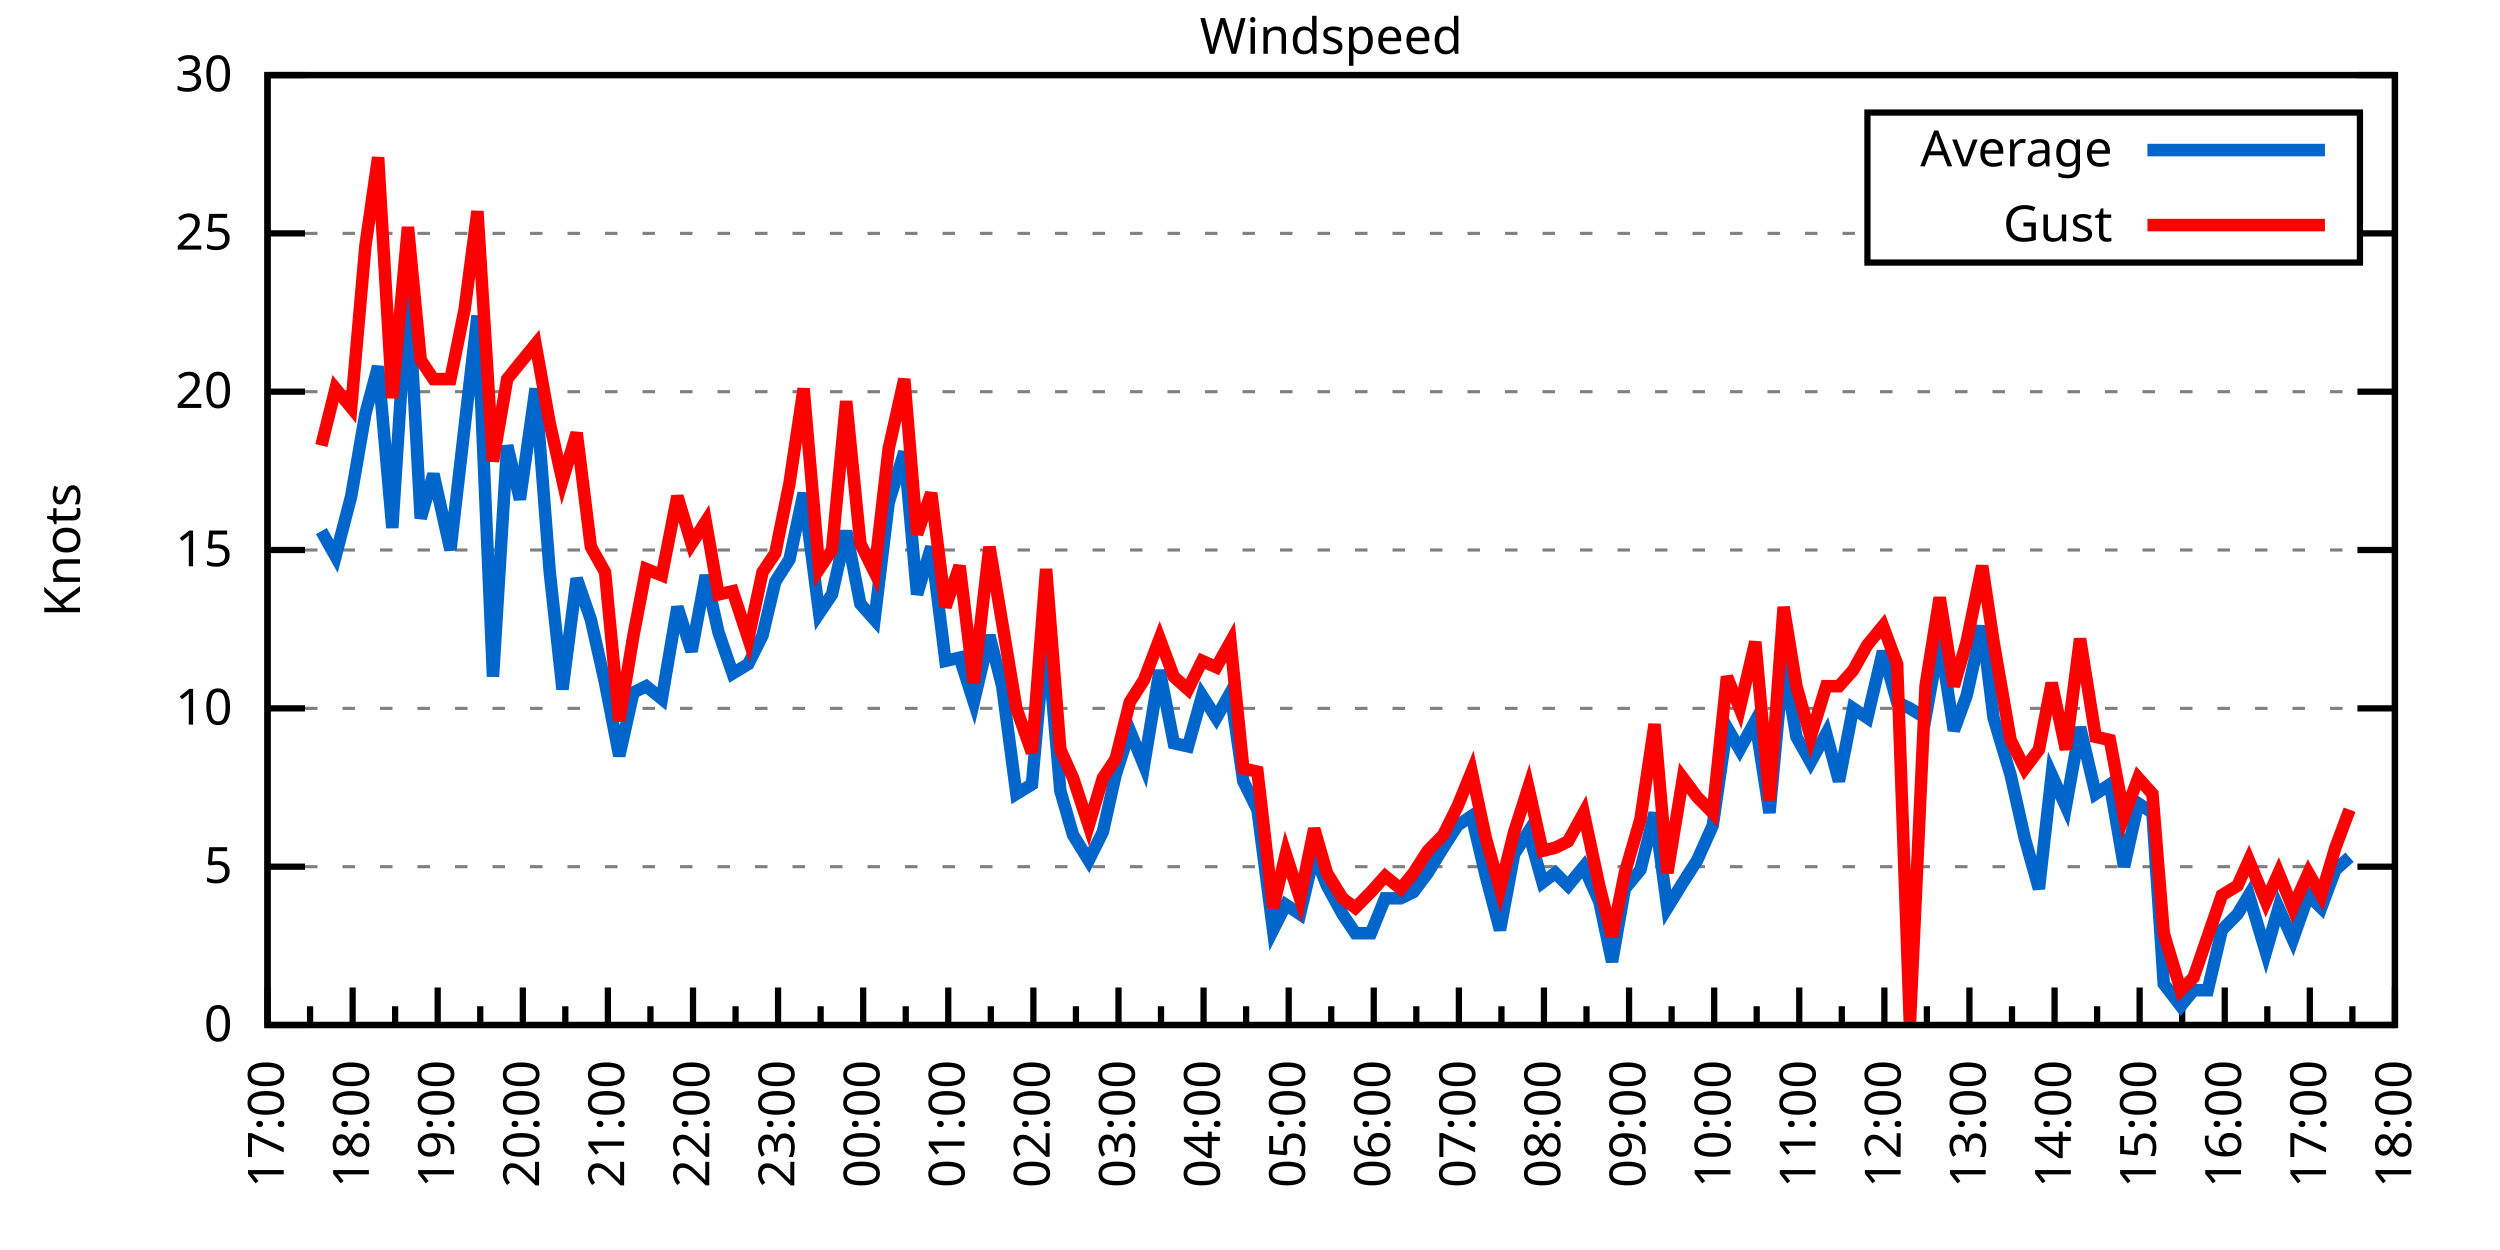
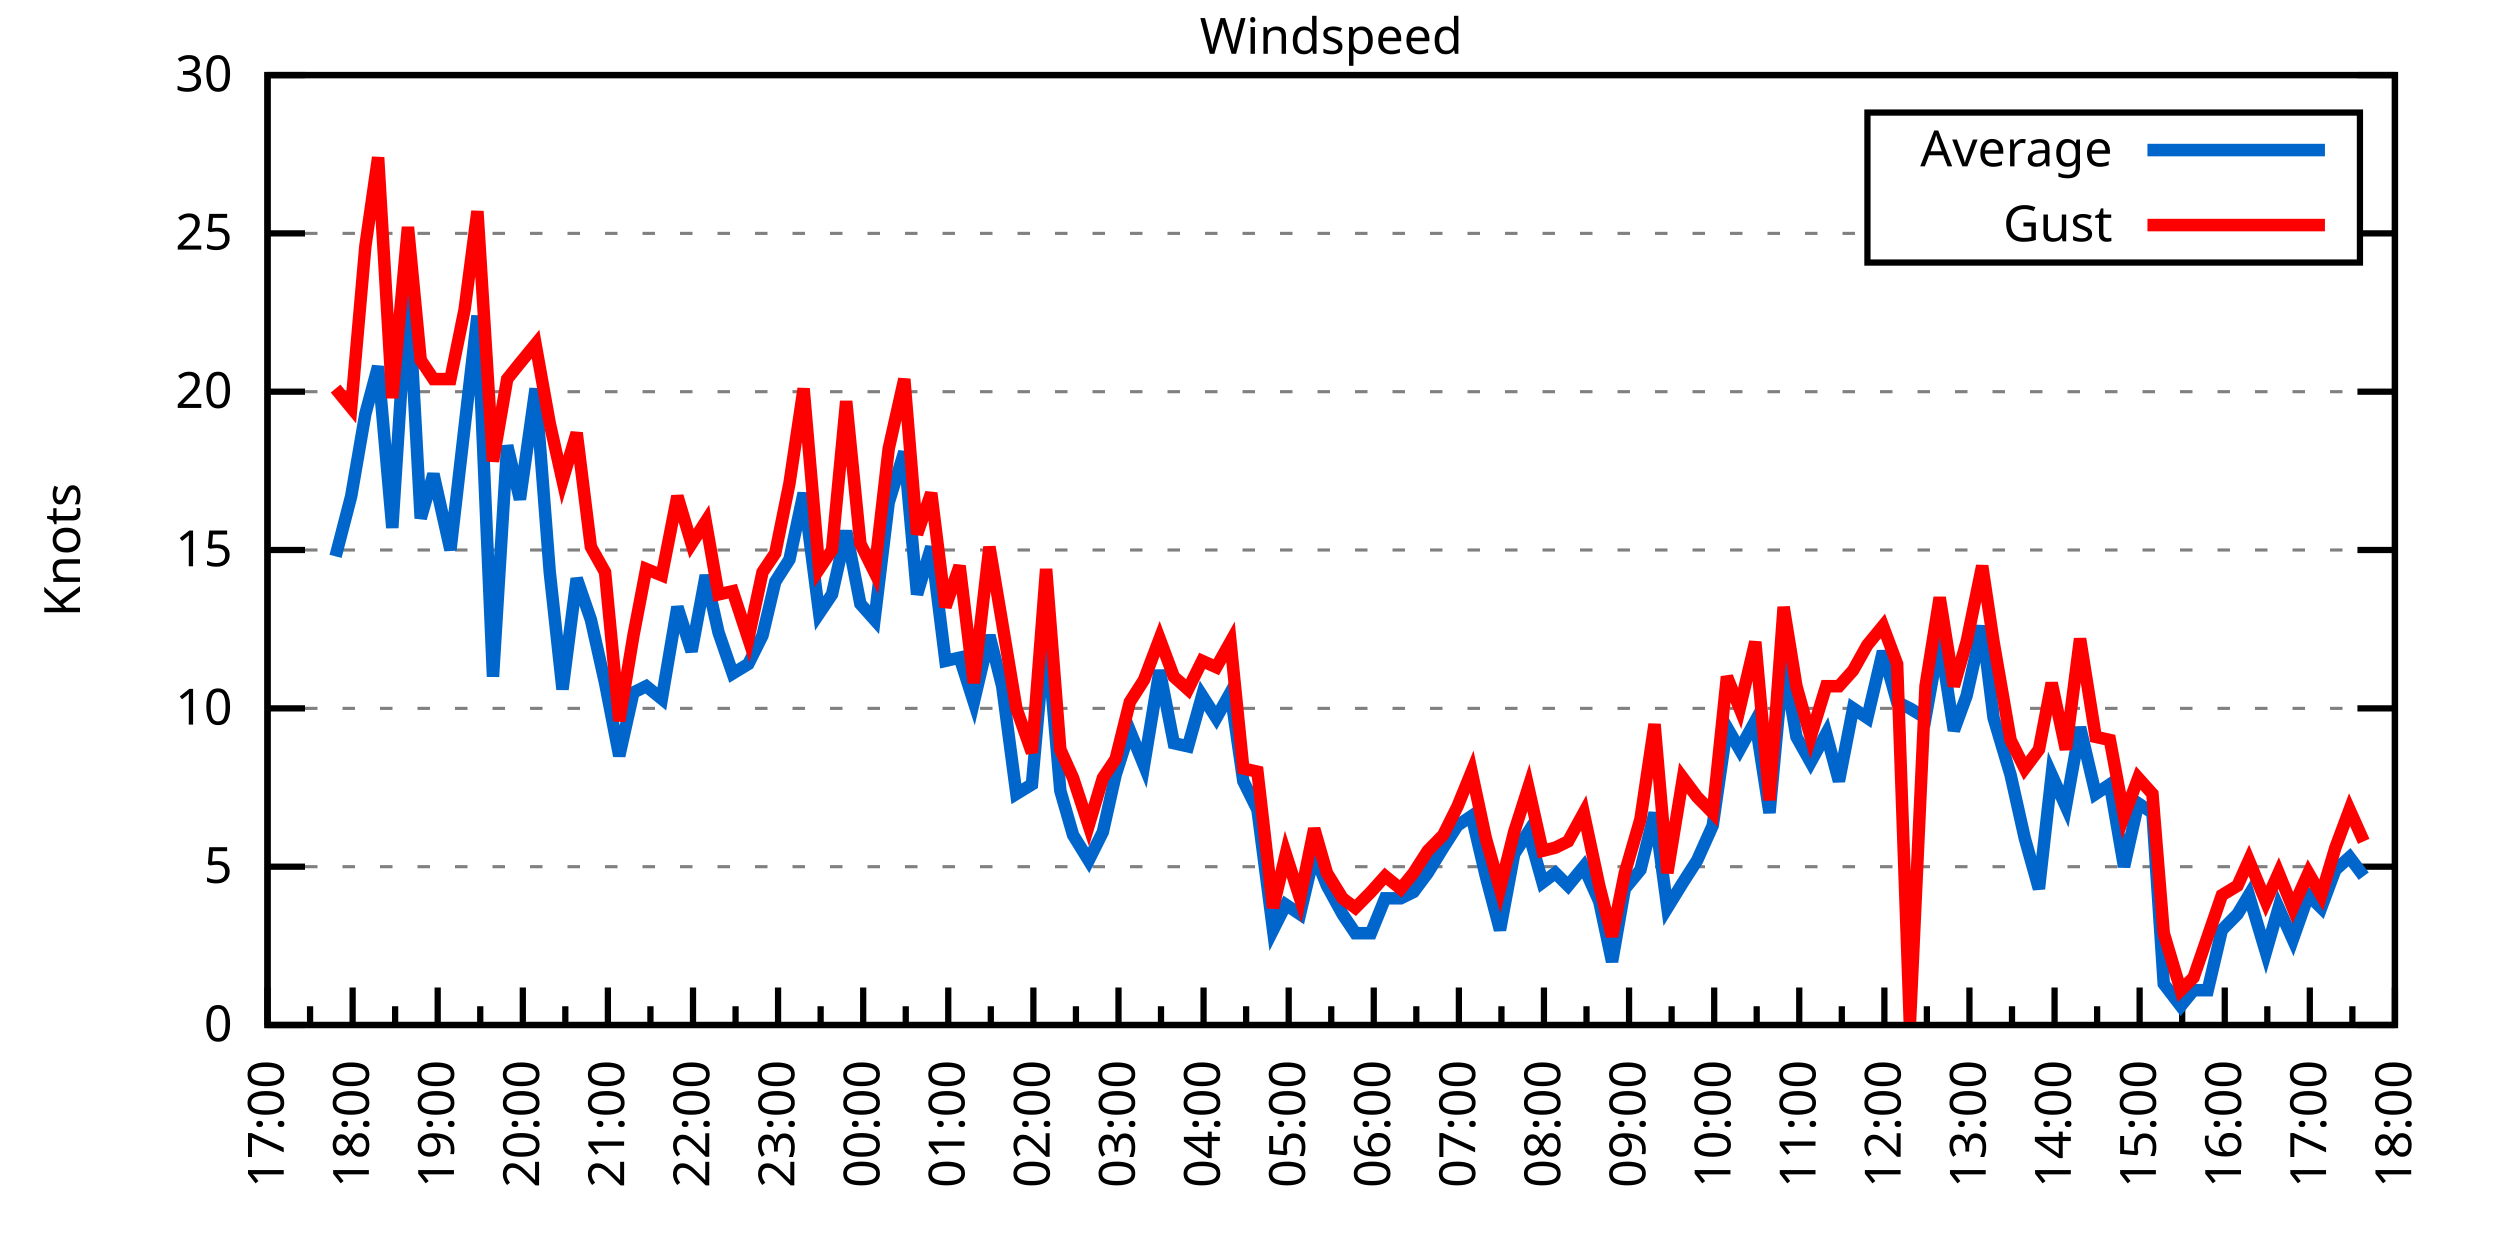
<svg xmlns="http://www.w3.org/2000/svg" xmlns:xlink="http://www.w3.org/1999/xlink" width="400" height="200" viewBox="0 0 400 200">
  <g id="gnuplot_canvas">
    <rect x="0" y="0" width="400" height="200" fill="none" />
    <defs>
      <circle id="gpDot" r="0.5" stroke-width="0.5" stroke="currentColor" />
      <path id="gpPt0" stroke-width="0.333" stroke="currentColor" d="M-1,0 h2 M0,-1 v2" />
      <path id="gpPt1" stroke-width="0.333" stroke="currentColor" d="M-1,-1 L1,1 M1,-1 L-1,1" />
      <path id="gpPt2" stroke-width="0.333" stroke="currentColor" d="M-1,0 L1,0 M0,-1 L0,1 M-1,-1 L1,1 M-1,1 L1,-1" />
      <rect id="gpPt3" stroke-width="0.333" stroke="currentColor" x="-1" y="-1" width="2" height="2" />
      <rect id="gpPt4" stroke-width="0.333" stroke="currentColor" fill="currentColor" x="-1" y="-1" width="2" height="2" />
      <circle id="gpPt5" stroke-width="0.333" stroke="currentColor" cx="0" cy="0" r="1" />
      <use xlink:href="#gpPt5" id="gpPt6" fill="currentColor" stroke="none" />
      <path id="gpPt7" stroke-width="0.333" stroke="currentColor" d="M0,-1.33 L-1.33,0.67 L1.33,0.67 z" />
      <use xlink:href="#gpPt7" id="gpPt8" fill="currentColor" stroke="none" />
      <use xlink:href="#gpPt7" id="gpPt9" stroke="currentColor" transform="rotate(180)" />
      <use xlink:href="#gpPt9" id="gpPt10" fill="currentColor" stroke="none" />
      <use xlink:href="#gpPt3" id="gpPt11" stroke="currentColor" transform="rotate(45)" />
      <use xlink:href="#gpPt11" id="gpPt12" fill="currentColor" stroke="none" />
      <path id="gpPt13" stroke-width="0.333" stroke="currentColor" d="M0,1.330 L1.265,0.411 L0.782,-1.067 L-0.782,-1.076 L-1.265,0.411 z" />
      <use xlink:href="#gpPt13" id="gpPt14" fill="currentColor" stroke="none" />
      <filter id="textbox" filterUnits="objectBoundingBox" x="0" y="0" height="1" width="1">
        <feFlood flood-color="white" flood-opacity="1" result="bgnd" />
        <feComposite in="SourceGraphic" in2="bgnd" operator="atop" />
      </filter>
      <filter id="greybox" filterUnits="objectBoundingBox" x="0" y="0" height="1" width="1">
        <feFlood flood-color="lightgrey" flood-opacity="1" result="grey" />
        <feComposite in="SourceGraphic" in2="grey" operator="atop" />
      </filter>
    </defs>
    <g fill="none" color="white" stroke="currentColor" stroke-width="1.00" stroke-linecap="butt" stroke-linejoin="miter">
</g>
    <g fill="none" color="black" stroke="currentColor" stroke-width="1.00" stroke-linecap="butt" stroke-linejoin="miter">
      <g stroke="none" shape-rendering="crispEdges">
        <polygon fill="rgb(255, 255, 255)" points="42.80,164.00 383.18,164.00 383.18,12.02 42.80,12.02 " />
      </g>
    </g>
    <g fill="none" color="black" stroke="currentColor" stroke-width="1.00" stroke-linecap="butt" stroke-linejoin="miter">
</g>
    <g fill="none" color="black" stroke="black" stroke-width="0.50" stroke-linecap="butt" stroke-linejoin="miter">
</g>
    <g fill="none" color="gray" stroke="currentColor" stroke-width="0.50" stroke-linecap="butt" stroke-linejoin="miter">
      <path stroke="gray" stroke-dasharray="2,4" class="gridline" d="M42.80,164.00 L383.19,164.00  " />
    </g>
    <g fill="none" color="gray" stroke="gray" stroke-width="1.00" stroke-linecap="butt" stroke-linejoin="miter">
</g>
    <g fill="none" color="black" stroke="currentColor" stroke-width="1.00" stroke-linecap="butt" stroke-linejoin="miter">
      <path stroke="black" d="M42.80,164.00 L48.80,164.00 M383.19,164.00 L377.19,164.00  " />
      <g transform="translate(37.20,166.60)" stroke="none" fill="black" font-family="Sans" font-size="8.00" text-anchor="end">
        <text>
          <tspan font-family="Sans"> 0</tspan>
        </text>
      </g>
    </g>
    <g fill="none" color="black" stroke="currentColor" stroke-width="1.00" stroke-linecap="butt" stroke-linejoin="miter">
</g>
    <g fill="none" color="black" stroke="black" stroke-width="0.50" stroke-linecap="butt" stroke-linejoin="miter">
</g>
    <g fill="none" color="gray" stroke="currentColor" stroke-width="0.50" stroke-linecap="butt" stroke-linejoin="miter">
      <path stroke="gray" stroke-dasharray="2,4" class="gridline" d="M42.80,138.67 L383.19,138.67  " />
    </g>
    <g fill="none" color="gray" stroke="gray" stroke-width="1.00" stroke-linecap="butt" stroke-linejoin="miter">
</g>
    <g fill="none" color="black" stroke="currentColor" stroke-width="1.00" stroke-linecap="butt" stroke-linejoin="miter">
      <path stroke="black" d="M42.80,138.67 L48.80,138.67 M383.19,138.67 L377.19,138.67  " />
      <g transform="translate(37.20,141.27)" stroke="none" fill="black" font-family="Sans" font-size="8.00" text-anchor="end">
        <text>
          <tspan font-family="Sans"> 5</tspan>
        </text>
      </g>
    </g>
    <g fill="none" color="black" stroke="currentColor" stroke-width="1.00" stroke-linecap="butt" stroke-linejoin="miter">
</g>
    <g fill="none" color="black" stroke="black" stroke-width="0.50" stroke-linecap="butt" stroke-linejoin="miter">
</g>
    <g fill="none" color="gray" stroke="currentColor" stroke-width="0.50" stroke-linecap="butt" stroke-linejoin="miter">
      <path stroke="gray" stroke-dasharray="2,4" class="gridline" d="M42.80,113.34 L383.19,113.34  " />
    </g>
    <g fill="none" color="gray" stroke="gray" stroke-width="1.00" stroke-linecap="butt" stroke-linejoin="miter">
</g>
    <g fill="none" color="black" stroke="currentColor" stroke-width="1.00" stroke-linecap="butt" stroke-linejoin="miter">
      <path stroke="black" d="M42.80,113.34 L48.80,113.34 M383.19,113.34 L377.19,113.34  " />
      <g transform="translate(37.20,115.94)" stroke="none" fill="black" font-family="Sans" font-size="8.00" text-anchor="end">
        <text>
          <tspan font-family="Sans"> 10</tspan>
        </text>
      </g>
    </g>
    <g fill="none" color="black" stroke="currentColor" stroke-width="1.00" stroke-linecap="butt" stroke-linejoin="miter">
</g>
    <g fill="none" color="black" stroke="black" stroke-width="0.50" stroke-linecap="butt" stroke-linejoin="miter">
</g>
    <g fill="none" color="gray" stroke="currentColor" stroke-width="0.50" stroke-linecap="butt" stroke-linejoin="miter">
      <path stroke="gray" stroke-dasharray="2,4" class="gridline" d="M42.80,88.00 L383.19,88.00  " />
    </g>
    <g fill="none" color="gray" stroke="gray" stroke-width="1.00" stroke-linecap="butt" stroke-linejoin="miter">
</g>
    <g fill="none" color="black" stroke="currentColor" stroke-width="1.00" stroke-linecap="butt" stroke-linejoin="miter">
      <path stroke="black" d="M42.80,88.00 L48.80,88.00 M383.19,88.00 L377.19,88.00  " />
      <g transform="translate(37.20,90.60)" stroke="none" fill="black" font-family="Sans" font-size="8.00" text-anchor="end">
        <text>
          <tspan font-family="Sans"> 15</tspan>
        </text>
      </g>
    </g>
    <g fill="none" color="black" stroke="currentColor" stroke-width="1.00" stroke-linecap="butt" stroke-linejoin="miter">
</g>
    <g fill="none" color="black" stroke="black" stroke-width="0.50" stroke-linecap="butt" stroke-linejoin="miter">
</g>
    <g fill="none" color="gray" stroke="currentColor" stroke-width="0.50" stroke-linecap="butt" stroke-linejoin="miter">
      <path stroke="gray" stroke-dasharray="2,4" class="gridline" d="M42.80,62.67 L383.19,62.67  " />
    </g>
    <g fill="none" color="gray" stroke="gray" stroke-width="1.00" stroke-linecap="butt" stroke-linejoin="miter">
</g>
    <g fill="none" color="black" stroke="currentColor" stroke-width="1.00" stroke-linecap="butt" stroke-linejoin="miter">
      <path stroke="black" d="M42.80,62.67 L48.80,62.67 M383.19,62.67 L377.19,62.67  " />
      <g transform="translate(37.20,65.27)" stroke="none" fill="black" font-family="Sans" font-size="8.00" text-anchor="end">
        <text>
          <tspan font-family="Sans"> 20</tspan>
        </text>
      </g>
    </g>
    <g fill="none" color="black" stroke="currentColor" stroke-width="1.00" stroke-linecap="butt" stroke-linejoin="miter">
</g>
    <g fill="none" color="black" stroke="black" stroke-width="0.50" stroke-linecap="butt" stroke-linejoin="miter">
</g>
    <g fill="none" color="gray" stroke="currentColor" stroke-width="0.50" stroke-linecap="butt" stroke-linejoin="miter">
      <path stroke="gray" stroke-dasharray="2,4" class="gridline" d="M42.80,37.34 L298.79,37.34 M377.59,37.34 L383.19,37.34  " />
    </g>
    <g fill="none" color="gray" stroke="gray" stroke-width="1.00" stroke-linecap="butt" stroke-linejoin="miter">
</g>
    <g fill="none" color="black" stroke="currentColor" stroke-width="1.00" stroke-linecap="butt" stroke-linejoin="miter">
      <path stroke="black" d="M42.80,37.34 L48.80,37.34 M383.19,37.34 L377.19,37.34  " />
      <g transform="translate(37.20,39.94)" stroke="none" fill="black" font-family="Sans" font-size="8.00" text-anchor="end">
        <text>
          <tspan font-family="Sans"> 25</tspan>
        </text>
      </g>
    </g>
    <g fill="none" color="black" stroke="currentColor" stroke-width="1.00" stroke-linecap="butt" stroke-linejoin="miter">
</g>
    <g fill="none" color="black" stroke="black" stroke-width="0.50" stroke-linecap="butt" stroke-linejoin="miter">
</g>
    <g fill="none" color="gray" stroke="currentColor" stroke-width="0.50" stroke-linecap="butt" stroke-linejoin="miter">
      <path stroke="gray" stroke-dasharray="2,4" class="gridline" d="M42.80,12.01 L383.19,12.01  " />
    </g>
    <g fill="none" color="gray" stroke="gray" stroke-width="1.00" stroke-linecap="butt" stroke-linejoin="miter">
</g>
    <g fill="none" color="black" stroke="currentColor" stroke-width="1.00" stroke-linecap="butt" stroke-linejoin="miter">
      <path stroke="black" d="M42.80,12.01 L48.80,12.01 M383.19,12.01 L377.19,12.01  " />
      <g transform="translate(37.20,14.61)" stroke="none" fill="black" font-family="Sans" font-size="8.00" text-anchor="end">
        <text>
          <tspan font-family="Sans"> 30</tspan>
        </text>
      </g>
    </g>
    <g fill="none" color="black" stroke="currentColor" stroke-width="1.00" stroke-linecap="butt" stroke-linejoin="miter">
      <path stroke="black" d="M42.80,164.00 L42.80,158.00  " />
      <g transform="translate(45.40,169.60) rotate(270)" stroke="none" fill="black" font-family="Sans" font-size="8.00" text-anchor="end">
        <text>
          <tspan font-family="Sans">17:00</tspan>
        </text>
      </g>
    </g>
    <g fill="none" color="black" stroke="currentColor" stroke-width="1.00" stroke-linecap="butt" stroke-linejoin="miter">
      <path stroke="black" d="M49.61,164.00 L49.61,161.00 M56.42,164.00 L56.42,158.00  " />
      <g transform="translate(59.02,169.60) rotate(270)" stroke="none" fill="black" font-family="Sans" font-size="8.00" text-anchor="end">
        <text>
          <tspan font-family="Sans">18:00</tspan>
        </text>
      </g>
    </g>
    <g fill="none" color="black" stroke="currentColor" stroke-width="1.00" stroke-linecap="butt" stroke-linejoin="miter">
      <path stroke="black" d="M63.22,164.00 L63.22,161.00 M70.03,164.00 L70.03,158.00  " />
      <g transform="translate(72.63,169.60) rotate(270)" stroke="none" fill="black" font-family="Sans" font-size="8.00" text-anchor="end">
        <text>
          <tspan font-family="Sans">19:00</tspan>
        </text>
      </g>
    </g>
    <g fill="none" color="black" stroke="currentColor" stroke-width="1.00" stroke-linecap="butt" stroke-linejoin="miter">
      <path stroke="black" d="M76.84,164.00 L76.84,161.00 M83.65,164.00 L83.65,158.00  " />
      <g transform="translate(86.25,169.60) rotate(270)" stroke="none" fill="black" font-family="Sans" font-size="8.00" text-anchor="end">
        <text>
          <tspan font-family="Sans">20:00</tspan>
        </text>
      </g>
    </g>
    <g fill="none" color="black" stroke="currentColor" stroke-width="1.00" stroke-linecap="butt" stroke-linejoin="miter">
      <path stroke="black" d="M90.45,164.00 L90.45,161.00 M97.26,164.00 L97.26,158.00  " />
      <g transform="translate(99.86,169.60) rotate(270)" stroke="none" fill="black" font-family="Sans" font-size="8.00" text-anchor="end">
        <text>
          <tspan font-family="Sans">21:00</tspan>
        </text>
      </g>
    </g>
    <g fill="none" color="black" stroke="currentColor" stroke-width="1.00" stroke-linecap="butt" stroke-linejoin="miter">
      <path stroke="black" d="M104.07,164.00 L104.07,161.00 M110.88,164.00 L110.88,158.00  " />
      <g transform="translate(113.48,169.60) rotate(270)" stroke="none" fill="black" font-family="Sans" font-size="8.00" text-anchor="end">
        <text>
          <tspan font-family="Sans">22:00</tspan>
        </text>
      </g>
    </g>
    <g fill="none" color="black" stroke="currentColor" stroke-width="1.00" stroke-linecap="butt" stroke-linejoin="miter">
      <path stroke="black" d="M117.69,164.00 L117.69,161.00 M124.49,164.00 L124.49,158.00  " />
      <g transform="translate(127.09,169.60) rotate(270)" stroke="none" fill="black" font-family="Sans" font-size="8.00" text-anchor="end">
        <text>
          <tspan font-family="Sans">23:00</tspan>
        </text>
      </g>
    </g>
    <g fill="none" color="black" stroke="currentColor" stroke-width="1.00" stroke-linecap="butt" stroke-linejoin="miter">
      <path stroke="black" d="M131.30,164.00 L131.30,161.00 M138.11,164.00 L138.11,158.00  " />
      <g transform="translate(140.71,169.60) rotate(270)" stroke="none" fill="black" font-family="Sans" font-size="8.00" text-anchor="end">
        <text>
          <tspan font-family="Sans">00:00</tspan>
        </text>
      </g>
    </g>
    <g fill="none" color="black" stroke="currentColor" stroke-width="1.00" stroke-linecap="butt" stroke-linejoin="miter">
      <path stroke="black" d="M144.92,164.00 L144.92,161.00 M151.72,164.00 L151.72,158.00  " />
      <g transform="translate(154.32,169.60) rotate(270)" stroke="none" fill="black" font-family="Sans" font-size="8.00" text-anchor="end">
        <text>
          <tspan font-family="Sans">01:00</tspan>
        </text>
      </g>
    </g>
    <g fill="none" color="black" stroke="currentColor" stroke-width="1.00" stroke-linecap="butt" stroke-linejoin="miter">
      <path stroke="black" d="M158.53,164.00 L158.53,161.00 M165.34,164.00 L165.34,158.00  " />
      <g transform="translate(167.94,169.60) rotate(270)" stroke="none" fill="black" font-family="Sans" font-size="8.00" text-anchor="end">
        <text>
          <tspan font-family="Sans">02:00</tspan>
        </text>
      </g>
    </g>
    <g fill="none" color="black" stroke="currentColor" stroke-width="1.00" stroke-linecap="butt" stroke-linejoin="miter">
      <path stroke="black" d="M172.15,164.00 L172.15,161.00 M178.96,164.00 L178.96,158.00  " />
      <g transform="translate(181.56,169.60) rotate(270)" stroke="none" fill="black" font-family="Sans" font-size="8.00" text-anchor="end">
        <text>
          <tspan font-family="Sans">03:00</tspan>
        </text>
      </g>
    </g>
    <g fill="none" color="black" stroke="currentColor" stroke-width="1.00" stroke-linecap="butt" stroke-linejoin="miter">
      <path stroke="black" d="M185.76,164.00 L185.76,161.00 M192.57,164.00 L192.57,158.00  " />
      <g transform="translate(195.17,169.60) rotate(270)" stroke="none" fill="black" font-family="Sans" font-size="8.00" text-anchor="end">
        <text>
          <tspan font-family="Sans">04:00</tspan>
        </text>
      </g>
    </g>
    <g fill="none" color="black" stroke="currentColor" stroke-width="1.00" stroke-linecap="butt" stroke-linejoin="miter">
      <path stroke="black" d="M199.38,164.00 L199.38,161.00 M206.19,164.00 L206.19,158.00  " />
      <g transform="translate(208.79,169.60) rotate(270)" stroke="none" fill="black" font-family="Sans" font-size="8.00" text-anchor="end">
        <text>
          <tspan font-family="Sans">05:00</tspan>
        </text>
      </g>
    </g>
    <g fill="none" color="black" stroke="currentColor" stroke-width="1.00" stroke-linecap="butt" stroke-linejoin="miter">
      <path stroke="black" d="M213.00,164.00 L213.00,161.00 M219.80,164.00 L219.80,158.00  " />
      <g transform="translate(222.40,169.60) rotate(270)" stroke="none" fill="black" font-family="Sans" font-size="8.00" text-anchor="end">
        <text>
          <tspan font-family="Sans">06:00</tspan>
        </text>
      </g>
    </g>
    <g fill="none" color="black" stroke="currentColor" stroke-width="1.00" stroke-linecap="butt" stroke-linejoin="miter">
      <path stroke="black" d="M226.61,164.00 L226.61,161.00 M233.42,164.00 L233.42,158.00  " />
      <g transform="translate(236.02,169.60) rotate(270)" stroke="none" fill="black" font-family="Sans" font-size="8.00" text-anchor="end">
        <text>
          <tspan font-family="Sans">07:00</tspan>
        </text>
      </g>
    </g>
    <g fill="none" color="black" stroke="currentColor" stroke-width="1.00" stroke-linecap="butt" stroke-linejoin="miter">
      <path stroke="black" d="M240.23,164.00 L240.23,161.00 M247.03,164.00 L247.03,158.00  " />
      <g transform="translate(249.63,169.60) rotate(270)" stroke="none" fill="black" font-family="Sans" font-size="8.00" text-anchor="end">
        <text>
          <tspan font-family="Sans">08:00</tspan>
        </text>
      </g>
    </g>
    <g fill="none" color="black" stroke="currentColor" stroke-width="1.00" stroke-linecap="butt" stroke-linejoin="miter">
      <path stroke="black" d="M253.84,164.00 L253.84,161.00 M260.65,164.00 L260.65,158.00  " />
      <g transform="translate(263.25,169.60) rotate(270)" stroke="none" fill="black" font-family="Sans" font-size="8.00" text-anchor="end">
        <text>
          <tspan font-family="Sans">09:00</tspan>
        </text>
      </g>
    </g>
    <g fill="none" color="black" stroke="currentColor" stroke-width="1.00" stroke-linecap="butt" stroke-linejoin="miter">
      <path stroke="black" d="M267.46,164.00 L267.46,161.00 M274.27,164.00 L274.27,158.00  " />
      <g transform="translate(276.87,169.60) rotate(270)" stroke="none" fill="black" font-family="Sans" font-size="8.00" text-anchor="end">
        <text>
          <tspan font-family="Sans">10:00</tspan>
        </text>
      </g>
    </g>
    <g fill="none" color="black" stroke="currentColor" stroke-width="1.00" stroke-linecap="butt" stroke-linejoin="miter">
      <path stroke="black" d="M281.07,164.00 L281.07,161.00 M287.88,164.00 L287.88,158.00  " />
      <g transform="translate(290.48,169.60) rotate(270)" stroke="none" fill="black" font-family="Sans" font-size="8.00" text-anchor="end">
        <text>
          <tspan font-family="Sans">11:00</tspan>
        </text>
      </g>
    </g>
    <g fill="none" color="black" stroke="currentColor" stroke-width="1.00" stroke-linecap="butt" stroke-linejoin="miter">
      <path stroke="black" d="M294.69,164.00 L294.69,161.00 M301.50,164.00 L301.50,158.00  " />
      <g transform="translate(304.10,169.60) rotate(270)" stroke="none" fill="black" font-family="Sans" font-size="8.00" text-anchor="end">
        <text>
          <tspan font-family="Sans">12:00</tspan>
        </text>
      </g>
    </g>
    <g fill="none" color="black" stroke="currentColor" stroke-width="1.00" stroke-linecap="butt" stroke-linejoin="miter">
      <path stroke="black" d="M308.30,164.00 L308.30,161.00 M315.11,164.00 L315.11,158.00  " />
      <g transform="translate(317.71,169.60) rotate(270)" stroke="none" fill="black" font-family="Sans" font-size="8.00" text-anchor="end">
        <text>
          <tspan font-family="Sans">13:00</tspan>
        </text>
      </g>
    </g>
    <g fill="none" color="black" stroke="currentColor" stroke-width="1.00" stroke-linecap="butt" stroke-linejoin="miter">
      <path stroke="black" d="M321.92,164.00 L321.92,161.00 M328.73,164.00 L328.73,158.00  " />
      <g transform="translate(331.33,169.60) rotate(270)" stroke="none" fill="black" font-family="Sans" font-size="8.00" text-anchor="end">
        <text>
          <tspan font-family="Sans">14:00</tspan>
        </text>
      </g>
    </g>
    <g fill="none" color="black" stroke="currentColor" stroke-width="1.00" stroke-linecap="butt" stroke-linejoin="miter">
      <path stroke="black" d="M335.54,164.00 L335.54,161.00 M342.34,164.00 L342.34,158.00  " />
      <g transform="translate(344.94,169.60) rotate(270)" stroke="none" fill="black" font-family="Sans" font-size="8.00" text-anchor="end">
        <text>
          <tspan font-family="Sans">15:00</tspan>
        </text>
      </g>
    </g>
    <g fill="none" color="black" stroke="currentColor" stroke-width="1.00" stroke-linecap="butt" stroke-linejoin="miter">
      <path stroke="black" d="M349.15,164.00 L349.15,161.00 M355.96,164.00 L355.96,158.00  " />
      <g transform="translate(358.56,169.60) rotate(270)" stroke="none" fill="black" font-family="Sans" font-size="8.00" text-anchor="end">
        <text>
          <tspan font-family="Sans">16:00</tspan>
        </text>
      </g>
    </g>
    <g fill="none" color="black" stroke="currentColor" stroke-width="1.00" stroke-linecap="butt" stroke-linejoin="miter">
      <path stroke="black" d="M362.77,164.00 L362.77,161.00 M369.57,164.00 L369.57,158.00  " />
      <g transform="translate(372.17,169.60) rotate(270)" stroke="none" fill="black" font-family="Sans" font-size="8.00" text-anchor="end">
        <text>
          <tspan font-family="Sans">17:00</tspan>
        </text>
      </g>
    </g>
    <g fill="none" color="black" stroke="currentColor" stroke-width="1.00" stroke-linecap="butt" stroke-linejoin="miter">
      <path stroke="black" d="M376.38,164.00 L376.38,161.00 M383.19,164.00 L383.19,158.00  " />
      <g transform="translate(385.79,169.60) rotate(270)" stroke="none" fill="black" font-family="Sans" font-size="8.00" text-anchor="end">
        <text>
          <tspan font-family="Sans">18:00</tspan>
        </text>
      </g>
    </g>
    <g fill="none" color="black" stroke="currentColor" stroke-width="1.00" stroke-linecap="butt" stroke-linejoin="miter">
</g>
    <g fill="none" color="black" stroke="currentColor" stroke-width="1.00" stroke-linecap="butt" stroke-linejoin="miter">
      <path stroke="black" d="M42.80,12.01 L42.80,164.00 L383.19,164.00 L383.19,12.01 L42.80,12.01 Z  " />
    </g>
    <g fill="none" color="black" stroke="currentColor" stroke-width="1.00" stroke-linecap="butt" stroke-linejoin="miter">
      <g transform="translate(12.80,88.01) rotate(270)" stroke="none" fill="black" font-family="Sans" font-size="8.00" text-anchor="middle">
        <text>
          <tspan font-family="Sans">Knots</tspan>
        </text>
      </g>
    </g>
    <g fill="none" color="black" stroke="currentColor" stroke-width="1.00" stroke-linecap="butt" stroke-linejoin="miter">
</g>
    <g fill="none" color="black" stroke="currentColor" stroke-width="1.00" stroke-linecap="butt" stroke-linejoin="miter">
      <path stroke="black" d="M298.79,42.01 L298.79,18.01 L377.59,18.01 L377.59,42.01 L298.79,42.01 Z  " />
    </g>
    <g id="Windspeed_plot_1">
      <g fill="none" color="white" stroke="black" stroke-width="2.00" stroke-linecap="butt" stroke-linejoin="miter">
</g>
      <g fill="none" color="black" stroke="currentColor" stroke-width="2.00" stroke-linecap="butt" stroke-linejoin="miter">
        <g transform="translate(337.99,26.61)" stroke="none" fill="black" font-family="Sans" font-size="8.00" text-anchor="end">
          <text>
            <tspan font-family="Sans">Average</tspan>
          </text>
        </g>
      </g>
      <g fill="none" color="black" stroke="currentColor" stroke-width="2.00" stroke-linecap="butt" stroke-linejoin="miter">
-         <path stroke="rgb(  0, 102, 204)" d="M343.59,24.01 L371.99,24.01 M51.42,84.97 L53.69,89.02 L56.19,79.39 L58.46,66.22 L60.50,58.62 L62.77,84.46   L65.27,45.45 L67.31,82.94 L69.35,75.85 L72.07,88.00 L74.34,68.25 L76.39,50.51 L78.88,108.27 L81.15,71.29   L83.19,79.90 L85.69,62.17 L87.96,91.55 L90.00,110.30 L92.27,92.56 L94.54,99.15 L96.81,109.28 L99.08,120.94   L101.35,110.80 L103.39,109.79 L105.89,111.82 L108.38,97.12 L110.65,104.22 L112.92,92.06 L114.96,101.18 L117.23,107.76   L119.73,106.24 L122.00,101.68 L124.04,93.07 L126.31,89.52 L128.58,78.89 L131.07,98.14 L133.12,95.10 L135.39,84.97   L137.66,96.62 L139.92,99.15 L142.19,80.41 L144.69,72.30 L146.73,95.10 L149.00,87.50 L151.27,105.74 L153.54,105.23   L155.81,112.32 L158.31,101.68 L160.35,109.79 L162.62,127.02 L165.11,125.50 L167.38,100.16 L169.65,126.51 L171.69,133.60   L174.19,137.66 L176.46,133.10 L178.50,123.98 L180.77,116.88 L183.04,122.46 L185.54,107.26 L187.81,118.91 L190.08,119.42   L192.34,111.31 L194.61,114.86 L196.88,110.80 L198.93,124.99 L201.19,129.55 L203.69,148.80 L205.73,144.75 L208.00,146.27   L210.27,136.64 L212.31,141.71 L214.81,146.27 L216.85,149.31 L219.35,149.31 L221.62,143.73 L224.11,143.73 L226.16,142.72   L228.43,139.68 L230.92,135.63 L233.19,132.08 L235.46,130.56 L237.73,140.19 L240.00,148.80 L242.27,136.64 L244.54,133.10   L246.81,141.20 L248.85,139.68 L250.89,141.71 L253.39,138.67 L255.88,144.24 L257.93,153.87 L259.97,142.21 L262.47,139.17   L264.73,130.06 L266.78,145.25 L269.27,141.20 L271.54,137.66 L274.04,132.08 L276.31,116.38 L278.35,119.92 L280.85,115.36   L283.12,130.06 L285.38,105.74 L287.43,117.90 L289.70,121.95 L292.19,117.39 L294.23,124.99 L296.50,113.34 L298.77,114.86   L301.27,104.22 L303.54,112.32 L305.58,113.34 L308.08,114.86 L310.35,102.19 L312.62,116.88 L314.66,111.31 L317.15,100.16   L318.97,114.86 L321.69,123.98 L323.96,134.11 L326.23,142.21 L328.27,123.98 L330.54,129.04 L332.81,116.38 L335.31,127.02   L337.58,125.50 L339.85,138.67 L342.12,128.54 L344.39,130.06 L346.20,157.41 L348.92,160.96 L350.97,158.43 L353.24,158.43   L355.50,148.80 L358.00,146.27 L359.82,143.23 L362.54,152.35 L364.58,145.25 L366.85,150.32 L369.35,143.23 L371.39,145.25   L373.66,139.17 L375.93,137.15  " />
+         <path stroke="rgb(  0, 102, 204)" d="M343.59,24.01 L371.99,24.01 M53.69,89.02 L56.19,79.39 L58.46,66.22 L60.50,58.62 L62.77,84.46 L65.27,45.45   L67.31,82.94 L69.35,75.85 L72.07,88.00 L74.34,68.25 L76.39,50.51 L78.88,108.27 L81.15,71.29 L83.19,79.90   L85.69,62.17 L87.96,91.55 L90.00,110.30 L92.27,92.56 L94.54,99.15 L96.81,109.28 L99.08,120.94 L101.35,110.80   L103.39,109.79 L105.89,111.82 L108.38,97.12 L110.65,104.22 L112.92,92.06 L114.96,101.18 L117.23,107.76 L119.73,106.24   L122.00,101.68 L124.04,93.07 L126.31,89.52 L128.58,78.89 L131.07,98.14 L133.12,95.10 L135.39,84.97 L137.66,96.62   L139.92,99.15 L142.19,80.41 L144.69,72.30 L146.73,95.10 L149.00,87.50 L151.27,105.74 L153.54,105.23 L155.81,112.32   L158.31,101.68 L160.35,109.79 L162.62,127.02 L165.11,125.50 L167.38,100.16 L169.65,126.51 L171.69,133.60 L174.19,137.66   L176.46,133.10 L178.50,123.98 L180.77,116.88 L183.04,122.46 L185.54,107.26 L187.81,118.91 L190.08,119.42 L192.34,111.31   L194.61,114.86 L196.88,110.80 L198.93,124.99 L201.19,129.55 L203.69,148.80 L205.73,144.75 L208.00,146.27 L210.27,136.64   L212.31,141.71 L214.81,146.27 L216.85,149.31 L219.35,149.31 L221.62,143.73 L224.11,143.73 L226.16,142.72 L228.43,139.68   L230.92,135.63 L233.19,132.08 L235.46,130.56 L237.73,140.19 L240.00,148.80 L242.27,136.64 L244.54,133.10 L246.81,141.20   L248.85,139.68 L250.89,141.71 L253.39,138.67 L255.88,144.24 L257.93,153.87 L259.97,142.21 L262.47,139.17 L264.73,130.06   L266.78,145.25 L269.27,141.20 L271.54,137.66 L274.04,132.08 L276.31,116.38 L278.35,119.92 L280.85,115.36 L283.12,130.06   L285.38,105.74 L287.43,117.90 L289.70,121.95 L292.19,117.39 L294.23,124.99 L296.50,113.34 L298.77,114.86 L301.27,104.22   L303.54,112.32 L305.58,113.34 L308.08,114.86 L310.35,102.19 L312.62,116.88 L314.66,111.31 L317.15,100.16 L318.97,114.86   L321.69,123.98 L323.96,134.11 L326.23,142.21 L328.27,123.98 L330.54,129.04 L332.81,116.38 L335.31,127.02 L337.58,125.50   L339.85,138.67 L342.12,128.54 L344.39,130.06 L346.20,157.41 L348.92,160.96 L350.97,158.43 L353.24,158.43 L355.50,148.80   L358.00,146.27 L359.82,143.23 L362.54,152.35 L364.58,145.25 L366.85,150.32 L369.35,143.23 L371.39,145.25 L373.66,139.17   L375.93,137.15 L378.20,140.19  " />
      </g>
    </g>
    <g id="Windspeed_plot_2">
      <g fill="none" color="black" stroke="currentColor" stroke-width="2.00" stroke-linecap="butt" stroke-linejoin="miter">
        <g transform="translate(337.99,38.61)" stroke="none" fill="black" font-family="Sans" font-size="8.00" text-anchor="end">
          <text>
            <tspan font-family="Sans">Gust</tspan>
          </text>
        </g>
      </g>
      <g fill="none" color="black" stroke="currentColor" stroke-width="2.00" stroke-linecap="butt" stroke-linejoin="miter">
-         <path stroke="rgb(255,   0,   0)" d="M343.59,36.01 L371.99,36.01 M51.42,71.29 L53.69,62.17 L56.19,65.21 L58.46,39.37 L60.50,25.18 L62.77,63.69   L65.27,36.33 L67.31,57.61 L69.35,60.65 L72.07,60.65 L74.34,49.50 L76.39,33.80 L78.88,73.82 L81.15,60.65   L83.19,58.11 L85.69,55.07 L87.96,67.74 L90.00,76.86 L92.27,69.26 L94.54,87.50 L96.81,91.55 L99.08,115.36   L101.35,101.68 L103.39,91.04 L105.89,92.06 L108.38,79.39 L110.65,86.99 L112.92,83.45 L114.96,95.10 L117.23,94.59   L119.73,102.19 L122.00,91.55 L124.04,88.51 L126.31,77.37 L128.58,62.17 L131.07,91.04 L133.12,88.00 L135.39,64.19   L137.66,86.99 L139.92,91.55 L142.19,71.79 L144.69,60.65 L146.73,85.47 L149.00,78.89 L151.27,97.12 L153.54,90.54   L155.81,109.28 L158.31,87.50 L160.35,99.66 L162.62,113.34 L165.11,120.43 L167.38,91.04 L169.65,119.92 L171.69,124.48   L174.19,132.08 L176.46,124.48 L178.50,121.44 L180.77,112.32 L183.04,108.78 L185.54,102.19 L187.81,108.27 L190.08,110.30   L192.34,105.74 L194.61,106.75 L196.88,102.70 L198.93,122.96 L201.19,123.47 L203.69,145.25 L205.73,136.64 L208.00,143.73   L210.27,132.59 L212.31,139.68 L214.81,143.73 L216.85,145.25 L219.35,142.72 L221.62,140.19 L224.11,142.21 L226.16,139.68   L228.43,136.14 L230.92,133.60 L233.19,129.04 L235.46,123.47 L237.73,134.11 L240.00,142.21 L242.27,133.10 L244.54,126.00   L246.81,136.14 L248.85,135.63 L250.89,134.62 L253.39,130.06 L255.88,141.71 L257.93,149.81 L259.97,139.68 L262.47,131.07   L264.73,115.87 L266.78,139.68 L269.27,124.48 L271.54,127.52 L274.04,130.06 L276.31,108.27 L278.35,113.34 L280.85,102.70   L283.12,128.03 L285.38,97.12 L287.43,109.79 L289.70,117.90 L292.19,109.79 L294.23,109.79 L296.50,107.26 L298.77,103.20   L301.27,100.16 L303.54,106.24 L305.58,164.00 L308.08,109.79 L310.35,95.60 L312.62,109.79 L314.66,102.70 L317.15,90.54   L318.97,102.70 L321.69,118.40 L323.96,122.96 L326.23,119.92 L328.27,109.28 L330.54,119.92 L332.81,102.19 L335.31,117.90   L337.58,118.40 L339.85,130.56 L342.12,124.48 L344.39,127.02 L346.20,149.31 L348.92,158.43 L350.97,156.40 L353.24,149.81   L355.50,143.23 L358.00,141.71 L359.82,137.66 L362.54,144.24 L364.58,139.68 L366.85,145.25 L369.35,139.68 L371.39,143.23   L373.66,135.63 L375.93,129.55  " />
+         <path stroke="rgb(255,   0,   0)" d="M343.59,36.01 L371.99,36.01 M53.69,62.17 L56.19,65.21 L58.46,39.37 L60.50,25.18 L62.77,63.69 L65.27,36.33   L67.31,57.61 L69.35,60.65 L72.07,60.65 L74.34,49.50 L76.39,33.80 L78.88,73.82 L81.15,60.65 L83.19,58.11   L85.69,55.07 L87.96,67.74 L90.00,76.86 L92.27,69.26 L94.54,87.50 L96.81,91.55 L99.08,115.36 L101.35,101.68   L103.39,91.04 L105.89,92.06 L108.38,79.39 L110.65,86.99 L112.92,83.45 L114.96,95.10 L117.23,94.59 L119.73,102.19   L122.00,91.55 L124.04,88.51 L126.31,77.37 L128.58,62.17 L131.07,91.04 L133.12,88.00 L135.39,64.19 L137.66,86.99   L139.92,91.55 L142.19,71.79 L144.69,60.65 L146.73,85.47 L149.00,78.89 L151.27,97.12 L153.54,90.54 L155.81,109.28   L158.31,87.50 L160.35,99.66 L162.62,113.34 L165.11,120.43 L167.38,91.04 L169.65,119.92 L171.69,124.48 L174.19,132.08   L176.46,124.48 L178.50,121.44 L180.77,112.32 L183.04,108.78 L185.54,102.19 L187.81,108.27 L190.08,110.30 L192.34,105.74   L194.61,106.75 L196.88,102.70 L198.93,122.96 L201.19,123.47 L203.69,145.25 L205.73,136.64 L208.00,143.73 L210.27,132.59   L212.31,139.68 L214.81,143.73 L216.85,145.25 L219.35,142.72 L221.62,140.19 L224.11,142.21 L226.16,139.68 L228.43,136.14   L230.92,133.60 L233.19,129.04 L235.46,123.47 L237.73,134.11 L240.00,142.21 L242.27,133.10 L244.54,126.00 L246.81,136.14   L248.85,135.63 L250.89,134.62 L253.39,130.06 L255.88,141.71 L257.93,149.81 L259.97,139.68 L262.47,131.07 L264.73,115.87   L266.78,139.68 L269.27,124.48 L271.54,127.52 L274.04,130.06 L276.31,108.27 L278.35,113.34 L280.85,102.70 L283.12,128.03   L285.38,97.12 L287.43,109.79 L289.70,117.90 L292.19,109.79 L294.23,109.79 L296.50,107.26 L298.77,103.20 L301.27,100.16   L303.54,106.24 L305.58,164.00 L308.08,109.79 L310.35,95.60 L312.62,109.79 L314.66,102.70 L317.15,90.54 L318.97,102.70   L321.69,118.40 L323.96,122.96 L326.23,119.92 L328.27,109.28 L330.54,119.92 L332.81,102.19 L335.31,117.90 L337.58,118.40   L339.85,130.56 L342.12,124.48 L344.39,127.02 L346.20,149.31 L348.92,158.43 L350.97,156.40 L353.24,149.81 L355.50,143.23   L358.00,141.71 L359.82,137.66 L362.54,144.24 L364.58,139.68 L366.85,145.25 L369.35,139.68 L371.39,143.23 L373.66,135.63   L375.93,129.55 L378.20,134.62  " />
      </g>
    </g>
    <g fill="none" color="black" stroke="currentColor" stroke-width="2.00" stroke-linecap="butt" stroke-linejoin="miter">
</g>
    <g fill="none" color="black" stroke="black" stroke-width="1.00" stroke-linecap="butt" stroke-linejoin="miter">
</g>
    <g fill="none" color="black" stroke="currentColor" stroke-width="1.00" stroke-linecap="butt" stroke-linejoin="miter">
      <path stroke="black" d="M42.80,12.01 L42.80,164.00 L383.19,164.00 L383.19,12.01 L42.80,12.01 Z  " />
    </g>
    <g fill="none" color="black" stroke="currentColor" stroke-width="1.00" stroke-linecap="butt" stroke-linejoin="miter">
      <g transform="translate(212.99,8.61)" stroke="none" fill="black" font-family="Sans" font-size="8.00" text-anchor="middle">
        <text>
          <tspan font-family="Sans">Windspeed</tspan>
        </text>
      </g>
    </g>
    <g fill="none" color="black" stroke="currentColor" stroke-width="1.00" stroke-linecap="butt" stroke-linejoin="miter">
</g>
  </g>
</svg>
